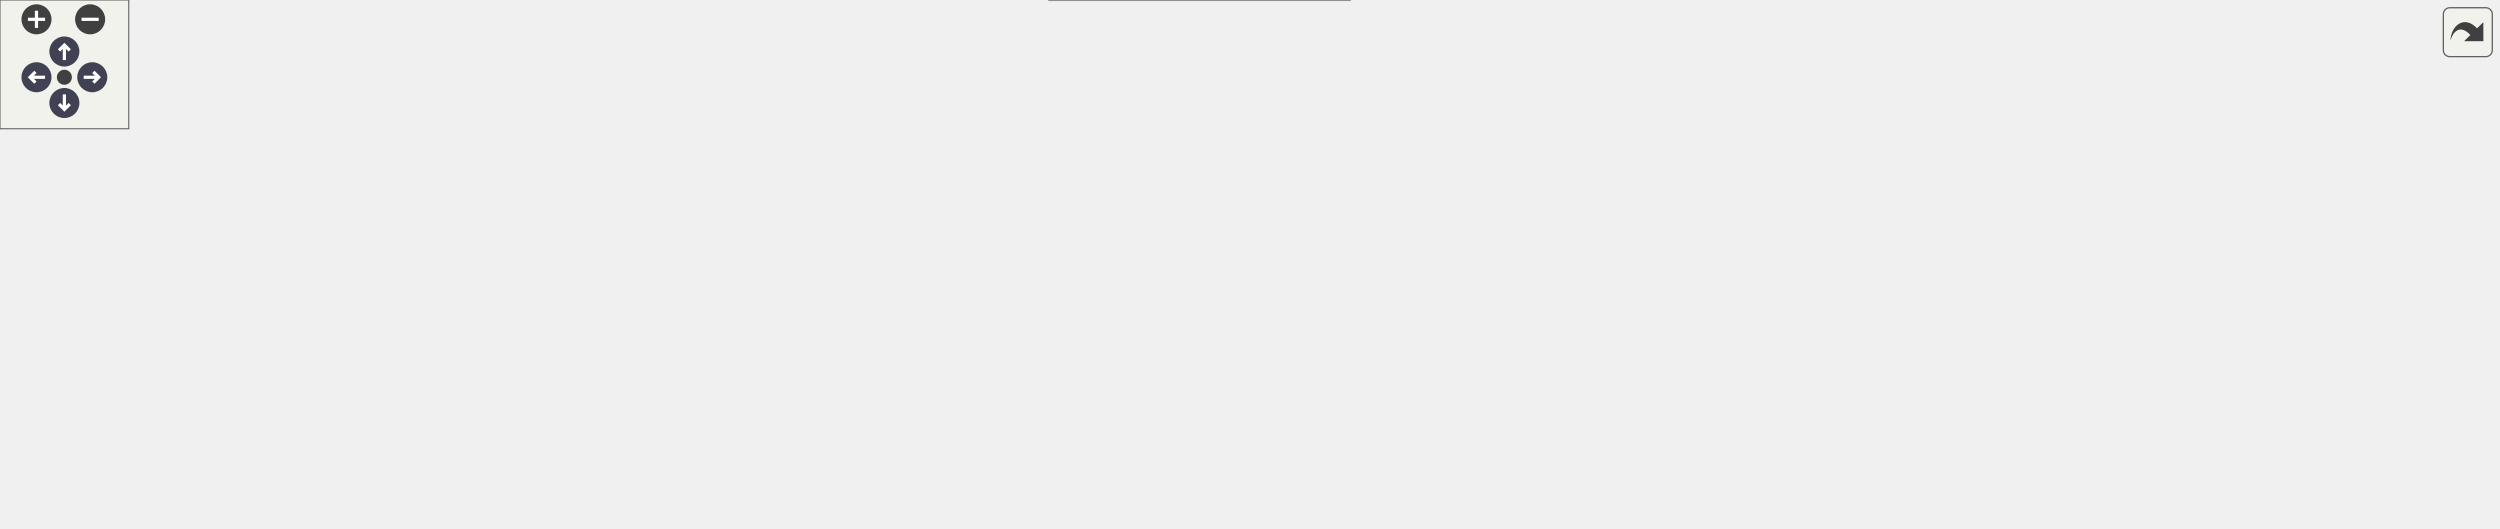
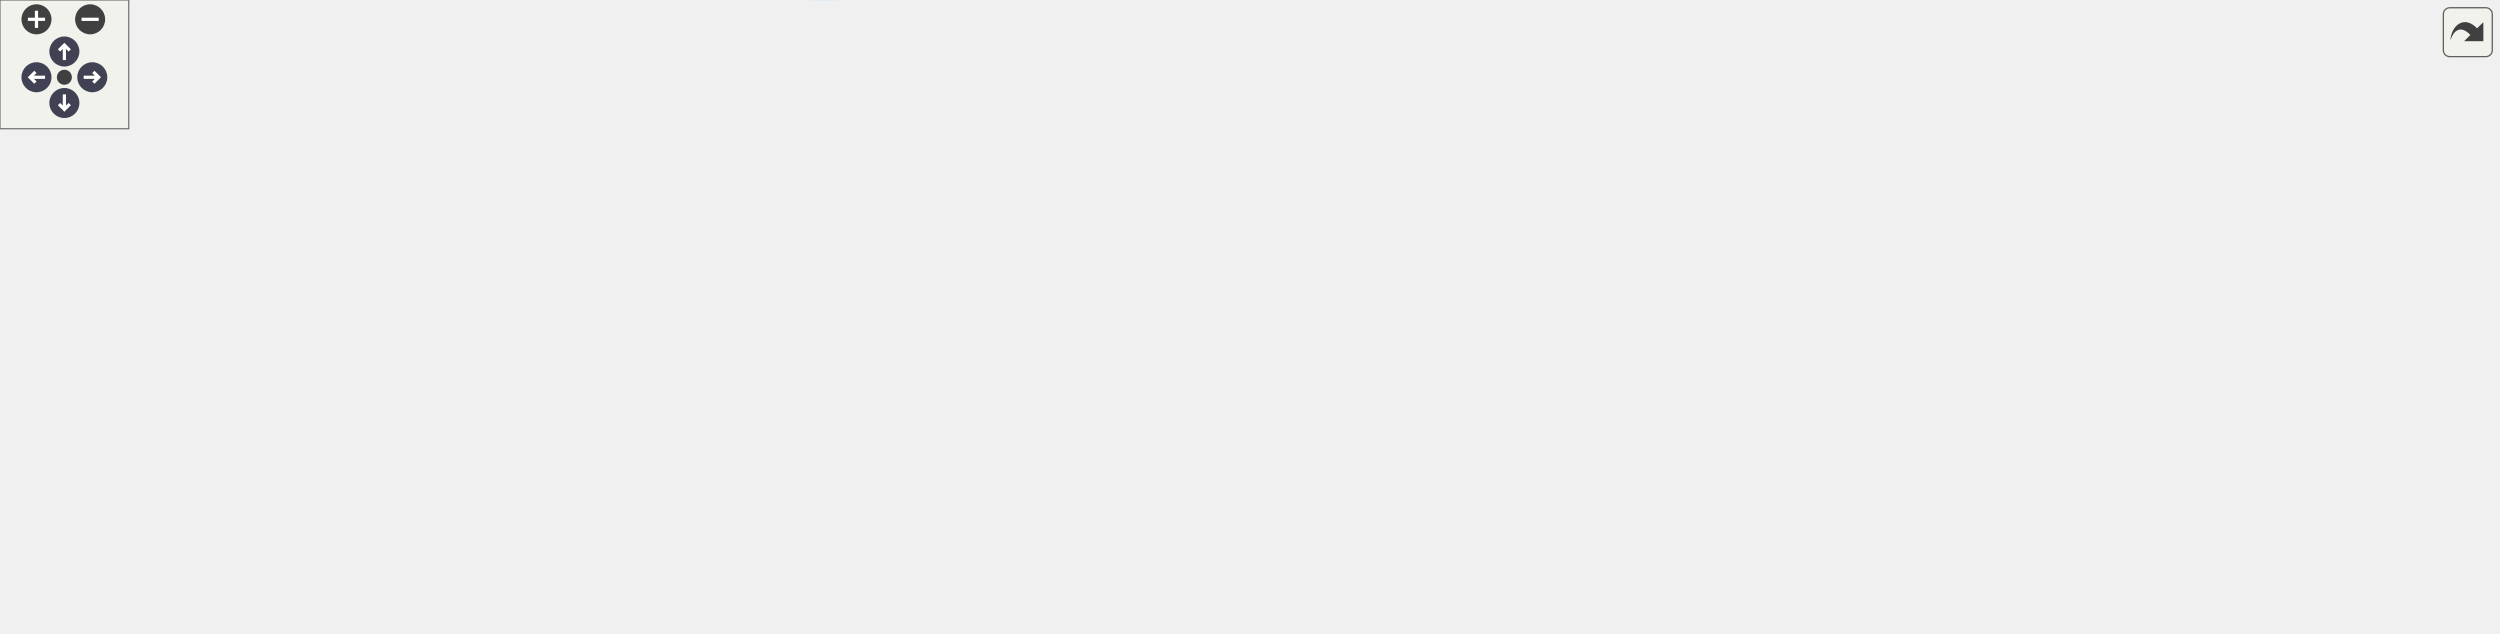
<svg xmlns="http://www.w3.org/2000/svg" xmlns:xlink="http://www.w3.org/1999/xlink" id="main" version="1.1" xml:space="preserve">
  <style type="text/css">
.node, .edge {opacity: 0.7;}
.node.selected, .edge.selected {opacity: 1;}
.edge:hover path { stroke: red; }
.edge:hover polygon { stroke: red; fill: red; }
</style>
  <defs>
    <circle id="rim" cx="0" cy="0" r="7" />
    <circle id="rim2" cx="0" cy="0" r="3.5" />
    <g id="zoomPlus">
      <use xlink:href="#rim" fill="#404040">
        <set attributeName="fill" to="#808080" begin="zoomplus.mouseover" end="zoomplus.mouseout" />
      </use>
      <path d="M-4,0h8M0,-4v8" fill="none" stroke="white" stroke-width="1.5" pointer-events="none" />
    </g>
    <g id="zoomMin">
      <use xlink:href="#rim" fill="#404040">
        <set attributeName="fill" to="#808080" begin="zoomminus.mouseover" end="zoomminus.mouseout" />
      </use>
      <path d="M-4,0h8" fill="none" stroke="white" stroke-width="1.5" pointer-events="none" />
    </g>
    <g id="arrowUp" transform="translate(30 24)">
      <use xlink:href="#rim" />
      <path pointer-events="none" fill="none" stroke="white" stroke-width="1.5" d="M0,-3.0v7 M-2.5,-0.5L0,-3.0L2.5,-0.5" />
    </g>
    <g id="arrowRight" transform="rotate(90) translate(36 -43)">
      <use xlink:href="#rim" />
      <path pointer-events="none" fill="none" stroke="white" stroke-width="1.5" d="M0,-3.0v7 M-2.5,-0.5L0,-3.0L2.5,-0.5" />
    </g>
    <g id="arrowDown" transform="rotate(180) translate(-30 -48)">
      <use xlink:href="#rim" />
      <path pointer-events="none" fill="none" stroke="white" stroke-width="1.5" d="M0,-3.0v7 M-2.5,-0.5L0,-3.0L2.5,-0.5" />
    </g>
    <g id="arrowLeft" transform="rotate(270) translate(-36 17)">
      <use xlink:href="#rim" />
      <path pointer-events="none" fill="none" stroke="white" stroke-width="1.5" d="M0,-3.0v7 M-2.5,-0.5L0,-3.0L2.5,-0.5" />
    </g>
    <g id="resetDef">
      <use xlink:href="#rim2" fill="#404040">
        <set attributeName="fill" to="#808080" begin="reset.mouseover" end="reset.mouseout" />
      </use>
    </g>
  </defs>
  <svg id="graph" class="graph">
    <g id="viewport">
      <g id="Node000001" class="node">
        <g id="a_Node000001">
          <a xlink:title="Return only fully validated, committed checkpoint steps.">
-             <polygon fill="#999999" stroke="#666666" points="1164,-120 999,-120 999,-90 1164,-90 1164,-120" />
-             <text text-anchor="start" x="1007" y="-108" font-family="Helvetica,sans-Serif" font-size="10.00">picurv_cli.core._scan</text>
-             <text text-anchor="middle" x="1081.5" y="-97" font-family="Helvetica,sans-Serif" font-size="10.00">_committed_checkpoint_steps</text>
+             <polygon fill="#999999" stroke="#666666" points="1164,-172.4 999,-172.4 999,-142.4 1164,-142.4 1164,-172.4" />
+             <text text-anchor="start" x="1007" y="-160.4" font-family="Helvetica,sans-Serif" font-size="10.00">picurv_cli.core._scan</text>
+             <text text-anchor="middle" x="1081.5" y="-149.4" font-family="Helvetica,sans-Serif" font-size="10.00">_committed_checkpoint_steps</text>
          </a>
        </g>
      </g>
      <g id="Node000002" class="node">
        <g id="a_Node000002">
          <a xlink:href="namespacepicurv__cli_1_1core.html#aadfcf01db90566116a275b8cd3b8f5bd" target="_top" xlink:title="Scan source artifacts and return steps with every file required by the recipe.">
-             <polygon fill="white" stroke="#666666" points="963,-143 826,-143 826,-113 963,-113 963,-143" />
-             <text text-anchor="start" x="834" y="-131" font-family="Helvetica,sans-Serif" font-size="10.00">picurv_cli.core._scan</text>
-             <text text-anchor="middle" x="894.5" y="-120" font-family="Helvetica,sans-Serif" font-size="10.00">_complete_source_steps</text>
+             <polygon fill="white" stroke="#666666" points="963,-172.4 826,-172.4 826,-142.4 963,-142.4 963,-172.4" />
+             <text text-anchor="start" x="834" y="-160.4" font-family="Helvetica,sans-Serif" font-size="10.00">picurv_cli.core._scan</text>
+             <text text-anchor="middle" x="894.5" y="-149.4" font-family="Helvetica,sans-Serif" font-size="10.00">_complete_source_steps</text>
          </a>
        </g>
      </g>
      <g id="edge1_Node000001_Node000002" class="edge">
        <g id="a_edge1_Node000001_Node000002">
          <a xlink:title=" ">
-             <path fill="none" stroke="#63b8ff" d="M988.73,-116.41C980.12,-117.48 971.51,-118.55 963.18,-119.59" />
-             <polygon fill="#63b8ff" stroke="#63b8ff" points="989.33,-119.86 998.82,-115.16 988.46,-112.92 989.33,-119.86" />
+             <path fill="none" stroke="#63b8ff" d="M988.73,-157.4C980.12,-157.4 971.51,-157.4 963.18,-157.4" />
+             <polygon fill="#63b8ff" stroke="#63b8ff" points="988.82,-160.9 998.82,-157.4 988.82,-153.9 988.82,-160.9" />
          </a>
        </g>
      </g>
      <g id="Node000008" class="node">
        <g id="a_Node000008">
          <a xlink:href="namespacepicurv__cli_1_1core.html#aab4be1cbd5bf0f217cb1e2865eca5145" target="_top" xlink:title="Scan output directory for the highest step number available.">
-             <polygon fill="white" stroke="#666666" points="790,-97 665,-97 665,-67 790,-67 790,-97" />
-             <text text-anchor="start" x="673" y="-85" font-family="Helvetica,sans-Serif" font-size="10.00">picurv_cli.core.detect</text>
-             <text text-anchor="middle" x="727.5" y="-74" font-family="Helvetica,sans-Serif" font-size="10.00">_last_checkpoint_step</text>
+             <polygon fill="white" stroke="#666666" points="790,-117.4 665,-117.4 665,-87.4 790,-87.4 790,-117.4" />
+             <text text-anchor="start" x="673" y="-105.4" font-family="Helvetica,sans-Serif" font-size="10.00">picurv_cli.core.detect</text>
+             <text text-anchor="middle" x="727.5" y="-94.4" font-family="Helvetica,sans-Serif" font-size="10.00">_last_checkpoint_step</text>
          </a>
        </g>
      </g>
      <g id="edge8_Node000001_Node000008" class="edge">
        <g id="a_edge8_Node000001_Node000008">
          <a xlink:title=" ">
-             <path fill="none" stroke="#63b8ff" d="M988.6,-99C926.09,-94.91 845.07,-89.62 790.19,-86.03" />
-             <polygon fill="#63b8ff" stroke="#63b8ff" points="988.65,-102.51 998.86,-99.67 989.11,-95.52 988.65,-102.51" />
+             <path fill="none" stroke="#63b8ff" d="M1000.98,-140.37C988.31,-137.89 975.31,-135.47 963,-133.4 904.68,-123.6 837.77,-115.02 790.39,-109.38" />
+             <polygon fill="#63b8ff" stroke="#63b8ff" points="1000.57,-143.86 1011.06,-142.38 1001.94,-136.99 1000.57,-143.86" />
+           </a>
+         </g>
+       </g>
+       <g id="Node000014" class="node">
+         <g id="a_Node000014">
+           <a xlink:href="namespacepicurv__cli_1_1core.html#aeb3472586cf500d316190b3cd4adc54d" target="_top" xlink:title="Measure spectra for every requested task across a window of committed steps.">
+             <polygon fill="white" stroke="#666666" points="952.5,-234.4 836.5,-234.4 836.5,-204.4 952.5,-204.4 952.5,-234.4" />
+             <text text-anchor="start" x="844.5" y="-222.4" font-family="Helvetica,sans-Serif" font-size="10.00">picurv_cli.core.run</text>
+             <text text-anchor="middle" x="894.5" y="-211.4" font-family="Helvetica,sans-Serif" font-size="10.00">_post_spectra_stage</text>
+           </a>
+         </g>
+       </g>
+       <g id="edge19_Node000001_Node000014" class="edge">
+         <g id="a_edge19_Node000001_Node000014">
+           <a xlink:title=" ">
+             <path fill="none" stroke="#63b8ff" d="M1025.96,-175.68C998.76,-184.79 966.27,-195.68 940.51,-204.32" />
+             <polygon fill="#63b8ff" stroke="#63b8ff" points="1027.35,-178.91 1035.72,-172.41 1025.12,-172.27 1027.35,-178.91" />
          </a>
        </g>
      </g>
      <g id="Node000003" class="node">
        <g id="a_Node000003">
          <a xlink:href="namespacepicurv__cli_1_1core.html#a6b73331959d97dc2fde5b8d7ff68cbba" target="_top" xlink:title="Detect the highest contiguous fully available source step for live post-processing.">
-             <polygon fill="white" stroke="#666666" points="788.5,-161 666.5,-161 666.5,-131 788.5,-131 788.5,-161" />
-             <text text-anchor="start" x="674.5" y="-149" font-family="Helvetica,sans-Serif" font-size="10.00">picurv_cli.core.detect</text>
-             <text text-anchor="middle" x="727.5" y="-138" font-family="Helvetica,sans-Serif" font-size="10.00">_post_source_frontier</text>
+             <polygon fill="white" stroke="#666666" points="788.5,-172.4 666.5,-172.4 666.5,-142.4 788.5,-142.4 788.5,-172.4" />
+             <text text-anchor="start" x="674.5" y="-160.4" font-family="Helvetica,sans-Serif" font-size="10.00">picurv_cli.core.detect</text>
+             <text text-anchor="middle" x="727.5" y="-149.4" font-family="Helvetica,sans-Serif" font-size="10.00">_post_source_frontier</text>
          </a>
        </g>
      </g>
      <g id="edge2_Node000002_Node000003" class="edge">
        <g id="a_edge2_Node000002_Node000003">
          <a xlink:title=" ">
-             <path fill="none" stroke="#63b8ff" d="M815.68,-136.49C806.58,-137.48 797.39,-138.48 788.57,-139.45" />
-             <polygon fill="#63b8ff" stroke="#63b8ff" points="816.35,-139.94 825.91,-135.37 815.59,-132.98 816.35,-139.94" />
+             <path fill="none" stroke="#63b8ff" d="M815.68,-157.4C806.58,-157.4 797.39,-157.4 788.57,-157.4" />
+             <polygon fill="#63b8ff" stroke="#63b8ff" points="815.91,-160.9 825.91,-157.4 815.91,-153.9 815.91,-160.9" />
          </a>
        </g>
      </g>
      <g id="Node000004" class="node">
        <g id="a_Node000004">
          <a xlink:href="namespacepicurv__cli_1_1core.html#aab86e185328a182ac45671f927de02e4" target="_top" xlink:title="Resolve post resume/source-availability behavior into one execution plan.">
-             <polygon fill="white" stroke="#666666" points="620,-170 498,-170 498,-140 620,-140 620,-170" />
-             <text text-anchor="start" x="506" y="-158" font-family="Helvetica,sans-Serif" font-size="10.00">picurv_cli.core.build</text>
-             <text text-anchor="middle" x="559" y="-147" font-family="Helvetica,sans-Serif" font-size="10.00">_post_execution_plan</text>
+             <polygon fill="white" stroke="#666666" points="620,-172.4 498,-172.4 498,-142.4 620,-142.4 620,-172.4" />
+             <text text-anchor="start" x="506" y="-160.4" font-family="Helvetica,sans-Serif" font-size="10.00">picurv_cli.core.build</text>
+             <text text-anchor="middle" x="559" y="-149.4" font-family="Helvetica,sans-Serif" font-size="10.00">_post_execution_plan</text>
          </a>
        </g>
      </g>
      <g id="edge3_Node000003_Node000004" class="edge">
        <g id="a_edge3_Node000003_Node000004">
          <a xlink:title=" ">
-             <path fill="none" stroke="#63b8ff" d="M656.35,-149.79C644.27,-150.44 631.81,-151.12 620.02,-151.76" />
-             <polygon fill="#63b8ff" stroke="#63b8ff" points="656.59,-153.28 666.39,-149.25 656.22,-146.29 656.59,-153.28" />
+             <path fill="none" stroke="#63b8ff" d="M656.35,-157.4C644.27,-157.4 631.81,-157.4 620.02,-157.4" />
+             <polygon fill="#63b8ff" stroke="#63b8ff" points="656.39,-160.9 666.39,-157.4 656.39,-153.9 656.39,-160.9" />
          </a>
        </g>
      </g>
      <g id="Node000005" class="node">
        <g id="a_Node000005">
          <a xlink:href="namespacepicurv__cli_1_1core.html#ad0a7e7908fe8018c48c3dbf1cd1a0fab" target="_top" xlink:title="Build a no-write execution plan for run --dry-run.">
-             <polygon fill="white" stroke="#666666" points="445.5,-170 331.5,-170 331.5,-140 445.5,-140 445.5,-170" />
-             <text text-anchor="start" x="339.5" y="-158" font-family="Helvetica,sans-Serif" font-size="10.00">picurv_cli.core.build</text>
-             <text text-anchor="middle" x="388.5" y="-147" font-family="Helvetica,sans-Serif" font-size="10.00">_run_dry_plan</text>
+             <polygon fill="white" stroke="#666666" points="445.5,-166.4 331.5,-166.4 331.5,-136.4 445.5,-136.4 445.5,-166.4" />
+             <text text-anchor="start" x="339.5" y="-154.4" font-family="Helvetica,sans-Serif" font-size="10.00">picurv_cli.core.build</text>
+             <text text-anchor="middle" x="388.5" y="-143.4" font-family="Helvetica,sans-Serif" font-size="10.00">_run_dry_plan</text>
          </a>
        </g>
      </g>
      <g id="edge4_Node000004_Node000005" class="edge">
        <g id="a_edge4_Node000004_Node000005">
          <a xlink:title=" ">
-             <path fill="none" stroke="#63b8ff" d="M487.55,-155C473.52,-155 458.97,-155 445.5,-155" />
-             <polygon fill="#63b8ff" stroke="#63b8ff" points="487.64,-158.5 497.64,-155 487.64,-151.5 487.64,-158.5" />
+             <path fill="none" stroke="#63b8ff" d="M487.55,-154.89C473.52,-154.39 458.97,-153.87 445.5,-153.39" />
+             <polygon fill="#63b8ff" stroke="#63b8ff" points="487.53,-158.39 497.64,-155.25 487.77,-151.4 487.53,-158.39" />
          </a>
        </g>
      </g>
      <g id="Node000006" class="node">
        <g id="a_Node000006">
          <a xlink:href="namespacepicurv__cli_1_1core.html#af3c335a580c984143890f7ab305c5011" target="_top" xlink:title="Main orchestrator for the 'run' command (local and Slurm modes).">
-             <polygon fill="white" stroke="#666666" points="276,-155 170,-155 170,-125 276,-125 276,-155" />
-             <text text-anchor="start" x="178" y="-143" font-family="Helvetica,sans-Serif" font-size="10.00">picurv_cli.core.run</text>
-             <text text-anchor="middle" x="223" y="-132" font-family="Helvetica,sans-Serif" font-size="10.00">_workflow</text>
+             <polygon fill="white" stroke="#666666" points="276,-166.4 170,-166.4 170,-136.4 276,-136.4 276,-166.4" />
+             <text text-anchor="start" x="178" y="-154.4" font-family="Helvetica,sans-Serif" font-size="10.00">picurv_cli.core.run</text>
+             <text text-anchor="middle" x="223" y="-143.4" font-family="Helvetica,sans-Serif" font-size="10.00">_workflow</text>
          </a>
        </g>
      </g>
      <g id="edge7_Node000004_Node000006" class="edge">
        <g id="a_edge7_Node000004_Node000006">
          <a xlink:title=" ">
-             <path fill="none" stroke="#63b8ff" d="M492.93,-172.26C479.8,-175.06 466.03,-177.53 453,-179 396.03,-185.43 380.35,-189.6 324,-179 299.64,-174.42 273.6,-164.07 254.2,-155.19" />
-             <polygon fill="#63b8ff" stroke="#63b8ff" points="493.82,-175.65 502.82,-170.06 492.3,-168.81 493.82,-175.65" />
+             <path fill="none" stroke="#63b8ff" d="M487.89,-171.11C476.28,-172.9 464.33,-174.44 453,-175.4 395.87,-180.26 380.94,-182.14 324,-175.4 308.31,-173.54 291.52,-170.1 276.26,-166.39" />
+             <polygon fill="#63b8ff" stroke="#63b8ff" points="488.66,-174.53 497.98,-169.49 487.55,-167.62 488.66,-174.53" />
          </a>
        </g>
      </g>
      <g id="edge5_Node000005_Node000006" class="edge">
        <g id="a_edge5_Node000005_Node000006">
          <a xlink:title=" ">
-             <path fill="none" stroke="#63b8ff" d="M321.04,-148.9C306.12,-147.53 290.49,-146.1 276.25,-144.79" />
-             <polygon fill="#63b8ff" stroke="#63b8ff" points="320.95,-152.41 331.23,-149.84 321.59,-145.44 320.95,-152.41" />
+             <path fill="none" stroke="#63b8ff" d="M321.04,-151.4C306.12,-151.4 290.49,-151.4 276.25,-151.4" />
+             <polygon fill="#63b8ff" stroke="#63b8ff" points="321.23,-154.9 331.23,-151.4 321.23,-147.9 321.23,-154.9" />
          </a>
        </g>
      </g>
      <g id="Node000007" class="node">
        <g id="a_Node000007">
          <a xlink:href="namespacepicurv__cli_1_1cli.html#a41f5f5f48800b89e6c2361972ea60b3b" target="_top" xlink:title="Validate argument combinations and dispatch to command handlers.">
-             <polygon fill="white" stroke="#666666" points="122,-91 0,-91 0,-61 122,-61 122,-91" />
-             <text text-anchor="start" x="8" y="-79" font-family="Helvetica,sans-Serif" font-size="10.00">picurv_cli.cli.dispatch</text>
-             <text text-anchor="middle" x="61" y="-68" font-family="Helvetica,sans-Serif" font-size="10.00">_command</text>
+             <polygon fill="white" stroke="#666666" points="122,-88.4 0,-88.4 0,-58.4 122,-58.4 122,-88.4" />
+             <text text-anchor="start" x="8" y="-76.4" font-family="Helvetica,sans-Serif" font-size="10.00">picurv_cli.cli.dispatch</text>
+             <text text-anchor="middle" x="61" y="-65.4" font-family="Helvetica,sans-Serif" font-size="10.00">_command</text>
          </a>
        </g>
      </g>
      <g id="edge6_Node000006_Node000007" class="edge">
        <g id="a_edge6_Node000006_Node000007">
          <a xlink:title=" ">
-             <path fill="none" stroke="#63b8ff" d="M175.18,-121.27C151.1,-111.64 122.15,-100.06 99.55,-91.02" />
-             <polygon fill="#63b8ff" stroke="#63b8ff" points="173.9,-124.53 184.49,-124.99 176.5,-118.03 173.9,-124.53" />
+             <path fill="none" stroke="#63b8ff" d="M182.16,-131.98C154.6,-118.54 118.45,-100.92 93.03,-88.53" />
+             <polygon fill="#63b8ff" stroke="#63b8ff" points="180.63,-135.13 191.15,-136.36 183.7,-128.83 180.63,-135.13" />
          </a>
        </g>
      </g>
      <g id="Node000009" class="node">
        <g id="a_Node000009">
          <a xlink:href="namespacepicurv__cli_1_1core.html#a1c1ddba02475f01d4ed7659a2a93e2d1" target="_top" xlink:title="Determine whether a study case is complete, partially complete, or empty.">
-             <polygon fill="white" stroke="#666666" points="629,-30 489,-30 489,0 629,0 629,-30" />
-             <text text-anchor="start" x="497" y="-18" font-family="Helvetica,sans-Serif" font-size="10.00">picurv_cli.core.detect</text>
-             <text text-anchor="middle" x="559" y="-7" font-family="Helvetica,sans-Serif" font-size="10.00">_case_completion_status</text>
+             <polygon fill="white" stroke="#666666" points="629,-31.4 489,-31.4 489,-1.4 629,-1.4 629,-31.4" />
+             <text text-anchor="start" x="497" y="-19.4" font-family="Helvetica,sans-Serif" font-size="10.00">picurv_cli.core.detect</text>
+             <text text-anchor="middle" x="559" y="-8.4" font-family="Helvetica,sans-Serif" font-size="10.00">_case_completion_status</text>
          </a>
        </g>
      </g>
      <g id="edge9_Node000008_Node000009" class="edge">
        <g id="a_edge9_Node000008_Node000009">
          <a xlink:title=" ">
-             <path fill="none" stroke="#63b8ff" d="M679.85,-63.23C653.85,-52.76 621.9,-39.91 597.53,-30.1" />
-             <polygon fill="#63b8ff" stroke="#63b8ff" points="678.55,-66.48 689.13,-66.96 681.16,-59.98 678.55,-66.48" />
+             <path fill="none" stroke="#63b8ff" d="M688.14,-82.59C657.97,-67 616.57,-45.62 589.09,-31.43" />
+             <polygon fill="#63b8ff" stroke="#63b8ff" points="686.63,-85.74 697.12,-87.22 689.84,-79.52 686.63,-85.74" />
          </a>
        </g>
      </g>
      <g id="Node000011" class="node">
        <g id="a_Node000011">
          <a xlink:href="namespacepicurv__cli_1_1core.html#ac122c0c85f623fa807bb26353dc82bae" target="_top" xlink:title="Resolve the restart source directory based on –restart-from or –continue CLI flags.">
-             <polygon fill="white" stroke="#666666" points="622,-97 496,-97 496,-67 622,-67 622,-97" />
-             <text text-anchor="start" x="504" y="-85" font-family="Helvetica,sans-Serif" font-size="10.00">picurv_cli.core.resolve</text>
-             <text text-anchor="middle" x="559" y="-74" font-family="Helvetica,sans-Serif" font-size="10.00">_restart_source</text>
+             <polygon fill="white" stroke="#666666" points="622,-117.4 496,-117.4 496,-87.4 622,-87.4 622,-117.4" />
+             <text text-anchor="start" x="504" y="-105.4" font-family="Helvetica,sans-Serif" font-size="10.00">picurv_cli.core.resolve</text>
+             <text text-anchor="middle" x="559" y="-94.4" font-family="Helvetica,sans-Serif" font-size="10.00">_restart_source</text>
          </a>
        </g>
      </g>
      <g id="edge12_Node000008_Node000011" class="edge">
        <g id="a_edge12_Node000008_Node000011">
          <a xlink:title=" ">
-             <path fill="none" stroke="#63b8ff" d="M654.68,-82C643.84,-82 632.73,-82 622.11,-82" />
-             <polygon fill="#63b8ff" stroke="#63b8ff" points="654.97,-85.5 664.97,-82 654.97,-78.5 654.97,-85.5" />
+             <path fill="none" stroke="#63b8ff" d="M654.68,-102.4C643.84,-102.4 632.73,-102.4 622.11,-102.4" />
+             <polygon fill="#63b8ff" stroke="#63b8ff" points="654.97,-105.9 664.97,-102.4 654.97,-98.9 654.97,-105.9" />
          </a>
        </g>
      </g>
      <g id="Node000010" class="node">
        <g id="a_Node000010">
          <a xlink:href="namespacepicurv__cli_1_1core.html#ab4ebe76e6a910194de005f3ed4679086" target="_top" xlink:title="Continue a partially-completed Slurm parameter sweep study.">
-             <polygon fill="white" stroke="#666666" points="284,-43 162,-43 162,-13 284,-13 284,-43" />
-             <text text-anchor="start" x="170" y="-31" font-family="Helvetica,sans-Serif" font-size="10.00">picurv_cli.core.sweep</text>
-             <text text-anchor="middle" x="223" y="-20" font-family="Helvetica,sans-Serif" font-size="10.00">_continue_workflow</text>
+             <polygon fill="white" stroke="#666666" points="284,-40.4 162,-40.4 162,-10.4 284,-10.4 284,-40.4" />
+             <text text-anchor="start" x="170" y="-28.4" font-family="Helvetica,sans-Serif" font-size="10.00">picurv_cli.core.sweep</text>
+             <text text-anchor="middle" x="223" y="-17.4" font-family="Helvetica,sans-Serif" font-size="10.00">_continue_workflow</text>
          </a>
        </g>
      </g>
      <g id="edge10_Node000009_Node000010" class="edge">
        <g id="a_edge10_Node000009_Node000010">
          <a xlink:title=" ">
-             <path fill="none" stroke="#63b8ff" d="M478.89,-6.9C433.46,-3.6 375.4,-1.66 324,-7 311.03,-8.35 297.27,-10.65 284.23,-13.25" />
-             <polygon fill="#63b8ff" stroke="#63b8ff" points="478.73,-10.4 488.97,-7.67 479.27,-3.42 478.73,-10.4" />
+             <path fill="none" stroke="#63b8ff" d="M478.91,-5.59C433.48,-0.98 375.43,2.19 324,-3.4 310.3,-4.89 295.74,-7.49 282.08,-10.4" />
+             <polygon fill="#63b8ff" stroke="#63b8ff" points="478.67,-9.08 488.99,-6.65 479.41,-2.12 478.67,-9.08" />
          </a>
        </g>
      </g>
      <g id="edge11_Node000010_Node000007" class="edge">
        <g id="a_edge11_Node000010_Node000007">
          <a xlink:title=" ">
-             <path fill="none" stroke="#63b8ff" d="M161.78,-46.07C145.37,-50.99 127.78,-56.27 112.01,-61" />
-             <polygon fill="#63b8ff" stroke="#63b8ff" points="163.24,-49.28 171.81,-43.06 161.23,-42.58 163.24,-49.28" />
+             <path fill="none" stroke="#63b8ff" d="M161.78,-43.47C145.37,-48.39 127.78,-53.67 112.01,-58.4" />
+             <polygon fill="#63b8ff" stroke="#63b8ff" points="163.24,-46.68 171.81,-40.46 161.23,-39.98 163.24,-46.68" />
          </a>
        </g>
      </g>
      <g id="edge13_Node000011_Node000005" class="edge">
        <g id="a_edge13_Node000011_Node000005">
          <a xlink:title=" ">
-             <path fill="none" stroke="#63b8ff" d="M513.57,-101.25C485.68,-113.33 450.23,-128.69 424.37,-139.89" />
-             <polygon fill="#63b8ff" stroke="#63b8ff" points="515.3,-104.31 523.09,-97.13 512.52,-97.89 515.3,-104.31" />
+             <path fill="none" stroke="#63b8ff" d="M496.47,-120.29C478.34,-125.56 458.7,-131.28 441.26,-136.35" />
+             <polygon fill="#63b8ff" stroke="#63b8ff" points="497.44,-123.65 506.07,-117.5 495.49,-116.93 497.44,-123.65" />
          </a>
        </g>
      </g>
      <g id="edge16_Node000011_Node000006" class="edge">
        <g id="a_edge16_Node000011_Node000006">
          <a xlink:title=" ">
-             <path fill="none" stroke="#63b8ff" d="M486.07,-94.49C422.9,-105.46 332.53,-121.15 276.11,-130.95" />
-             <polygon fill="#63b8ff" stroke="#63b8ff" points="486.71,-97.93 495.96,-92.77 485.51,-91.04 486.71,-97.93" />
+             <path fill="none" stroke="#63b8ff" d="M485.36,-107.73C438.99,-111.73 377.71,-118.13 324,-127.4 308.34,-130.1 291.48,-133.83 276.15,-137.54" />
+             <polygon fill="#63b8ff" stroke="#63b8ff" points="485.95,-111.19 495.62,-106.86 485.36,-104.22 485.95,-111.19" />
          </a>
        </g>
      </g>
      <g id="Node000012" class="node">
        <g id="a_Node000012">
          <a xlink:href="namespacepicurv__cli_1_1core.html#aef544835a1b7a76630ca67fed3da9579" target="_top" xlink:title="Set up a partially-completed study case for continuation in-place.">
-             <polygon fill="white" stroke="#666666" points="453,-46 324,-46 324,-16 453,-16 453,-46" />
-             <text text-anchor="start" x="332" y="-34" font-family="Helvetica,sans-Serif" font-size="10.00">picurv_cli.core.prepare</text>
-             <text text-anchor="middle" x="388.5" y="-23" font-family="Helvetica,sans-Serif" font-size="10.00">_case_for_continuation</text>
+             <polygon fill="white" stroke="#666666" points="453,-42.4 324,-42.4 324,-12.4 453,-12.4 453,-42.4" />
+             <text text-anchor="start" x="332" y="-30.4" font-family="Helvetica,sans-Serif" font-size="10.00">picurv_cli.core.prepare</text>
+             <text text-anchor="middle" x="388.5" y="-19.4" font-family="Helvetica,sans-Serif" font-size="10.00">_case_for_continuation</text>
          </a>
        </g>
      </g>
      <g id="edge14_Node000011_Node000012" class="edge">
        <g id="a_edge14_Node000011_Node000012">
          <a xlink:title=" ">
-             <path fill="none" stroke="#63b8ff" d="M498.67,-64.04C479.19,-58.15 457.76,-51.66 439.08,-46.01" />
-             <polygon fill="#63b8ff" stroke="#63b8ff" points="497.77,-67.43 508.36,-66.97 499.8,-60.73 497.77,-67.43" />
+             <path fill="none" stroke="#63b8ff" d="M514.6,-83.08C486.16,-70.42 449.52,-54.12 423.26,-42.43" />
+             <polygon fill="#63b8ff" stroke="#63b8ff" points="513.34,-86.35 523.9,-87.22 516.19,-79.96 513.34,-86.35" />
          </a>
        </g>
      </g>
      <g id="Node000013" class="node">
        <g id="a_Node000013">
          <a xlink:href="namespacepicurv__cli_1_1core.html#a068f9134a2449c213fe602e660d2cce4" target="_top" xlink:title="Implements picurv validate without launching solver/post workflows.">
-             <polygon fill="white" stroke="#666666" points="288,-91 158,-91 158,-61 288,-61 288,-91" />
-             <text text-anchor="start" x="166" y="-79" font-family="Helvetica,sans-Serif" font-size="10.00">picurv_cli.core.validate</text>
-             <text text-anchor="middle" x="223" y="-68" font-family="Helvetica,sans-Serif" font-size="10.00">_workflow</text>
+             <polygon fill="white" stroke="#666666" points="288,-88.4 158,-88.4 158,-58.4 288,-58.4 288,-88.4" />
+             <text text-anchor="start" x="166" y="-76.4" font-family="Helvetica,sans-Serif" font-size="10.00">picurv_cli.core.validate</text>
+             <text text-anchor="middle" x="223" y="-65.4" font-family="Helvetica,sans-Serif" font-size="10.00">_workflow</text>
          </a>
        </g>
      </g>
      <g id="edge17_Node000011_Node000013" class="edge">
        <g id="a_edge17_Node000011_Node000013">
          <a xlink:title=" ">
-             <path fill="none" stroke="#63b8ff" d="M485.64,-80.7C426.86,-79.64 344.75,-78.17 288.27,-77.15" />
-             <polygon fill="#63b8ff" stroke="#63b8ff" points="485.9,-84.21 495.96,-80.89 486.02,-77.21 485.9,-84.21" />
+             <path fill="none" stroke="#63b8ff" d="M485.64,-96.12C426.86,-91.01 344.75,-83.88 288.27,-78.98" />
+             <polygon fill="#63b8ff" stroke="#63b8ff" points="485.69,-99.64 495.96,-97.01 486.3,-92.66 485.69,-99.64" />
          </a>
        </g>
      </g>
      <g id="edge15_Node000012_Node000010" class="edge">
        <g id="a_edge15_Node000012_Node000010">
          <a xlink:title=" ">
-             <path fill="none" stroke="#63b8ff" d="M313.59,-29.64C303.69,-29.46 293.65,-29.28 284.03,-29.1" />
-             <polygon fill="#63b8ff" stroke="#63b8ff" points="313.76,-33.15 323.82,-29.83 313.88,-26.15 313.76,-33.15" />
+             <path fill="none" stroke="#63b8ff" d="M313.59,-26.5C303.69,-26.38 293.65,-26.25 284.03,-26.13" />
+             <polygon fill="#63b8ff" stroke="#63b8ff" points="313.78,-30 323.82,-26.62 313.86,-23 313.78,-30" />
          </a>
        </g>
      </g>
      <g id="edge18_Node000013_Node000007" class="edge">
        <g id="a_edge18_Node000013_Node000007">
          <a xlink:title=" ">
-             <path fill="none" stroke="#63b8ff" d="M147.78,-76C139.15,-76 130.43,-76 122.02,-76" />
-             <polygon fill="#63b8ff" stroke="#63b8ff" points="147.84,-79.5 157.84,-76 147.84,-72.5 147.84,-79.5" />
+             <path fill="none" stroke="#63b8ff" d="M147.78,-73.4C139.15,-73.4 130.43,-73.4 122.02,-73.4" />
+             <polygon fill="#63b8ff" stroke="#63b8ff" points="147.84,-76.9 157.84,-73.4 147.84,-69.9 147.84,-76.9" />
+           </a>
+         </g>
+       </g>
+       <g id="edge20_Node000014_Node000006" class="edge">
+         <g id="a_edge20_Node000014_Node000006">
+           <a xlink:title=" ">
+             <path fill="none" stroke="#63b8ff" d="M826.03,-223.21C718.45,-227.7 502.02,-230.24 324,-191.4 299.7,-186.1 273.66,-175.51 254.24,-166.56" />
+             <polygon fill="#63b8ff" stroke="#63b8ff" points="826.26,-226.7 836.1,-222.77 825.96,-219.71 826.26,-226.7" />
          </a>
        </g>
      </g>
    </g>
  </svg>
  <g id="navigator" transform="translate(0 0)" fill="#404254">
    <rect fill="#f2f5e9" fill-opacity="0.5" stroke="#606060" stroke-width=".5" x="0" y="0" width="60" height="60" />
    <use id="zoomplus" xlink:href="#zoomPlus" x="17" y="9" />
    <use id="zoomminus" xlink:href="#zoomMin" x="42" y="9" />
    <use id="reset" xlink:href="#resetDef" x="30" y="36" />
    <use id="arrowup" xlink:href="#arrowUp" x="0" y="0" />
    <use id="arrowright" xlink:href="#arrowRight" x="0" y="0" />
    <use id="arrowdown" xlink:href="#arrowDown" x="0" y="0" />
    <use id="arrowleft" xlink:href="#arrowLeft" x="0" y="0" />
  </g>
  <svg viewBox="0 0 15 15" width="100%" height="30px" preserveAspectRatio="xMaxYMin meet">
    <g id="arrow_out" transform="scale(0.3 0.3)">
      <a xlink:href="namespacepicurv__cli_1_1core_ae7ed39ce26b4d4ad157928452eec4ff2_icgraph_org.svg" target="_base">
        <rect id="button" ry="5" rx="5" y="6" x="6" height="38" width="38" fill="#f2f5e9" fill-opacity="0.5" stroke="#606060" stroke-width="1.0" />
        <path id="arrow" d="M 11.5,31.437 C 11.94,20.098 22.043,11.323 32.159,21.979 L 37.069,17.246 C 37.069,17.246 37.088,32 37.088,32 L 22.16,31.978 C 22.16,31.978 26.998,27.14 26.998,27.14 C 18.529,18.264 13.292,25.23 11.5,31.437 z" style="fill:#404040;" />
      </a>
    </g>
  </svg>
  <style type="text/css">

[data-mouse-over-selected='false'] { opacity: 0.7; }
[data-mouse-over-selected='true']  { opacity: 1.0; }

</style>
</svg>
